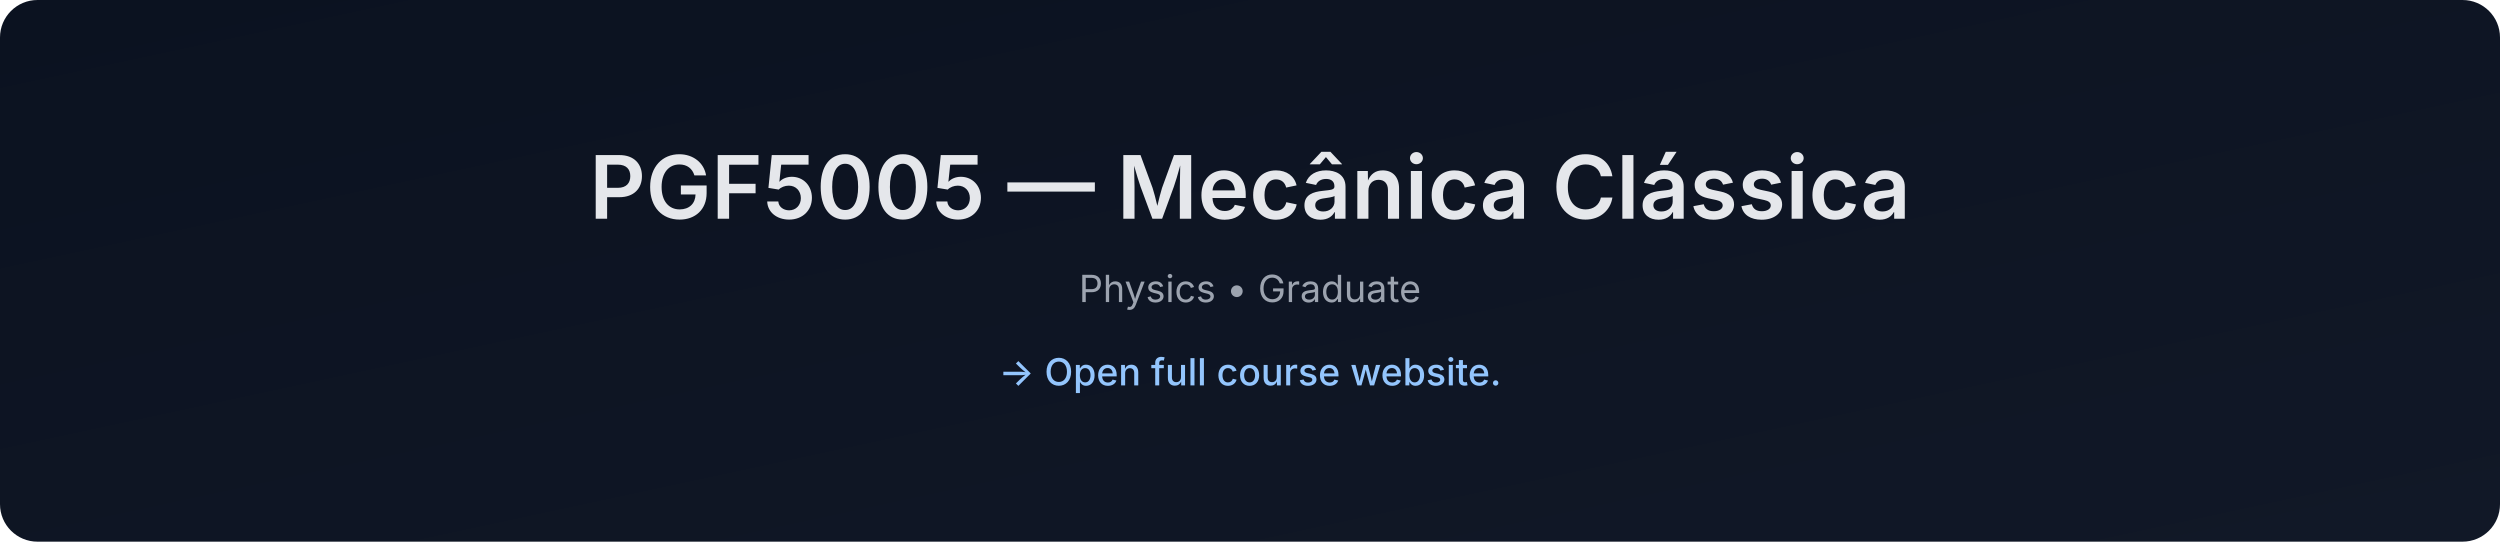
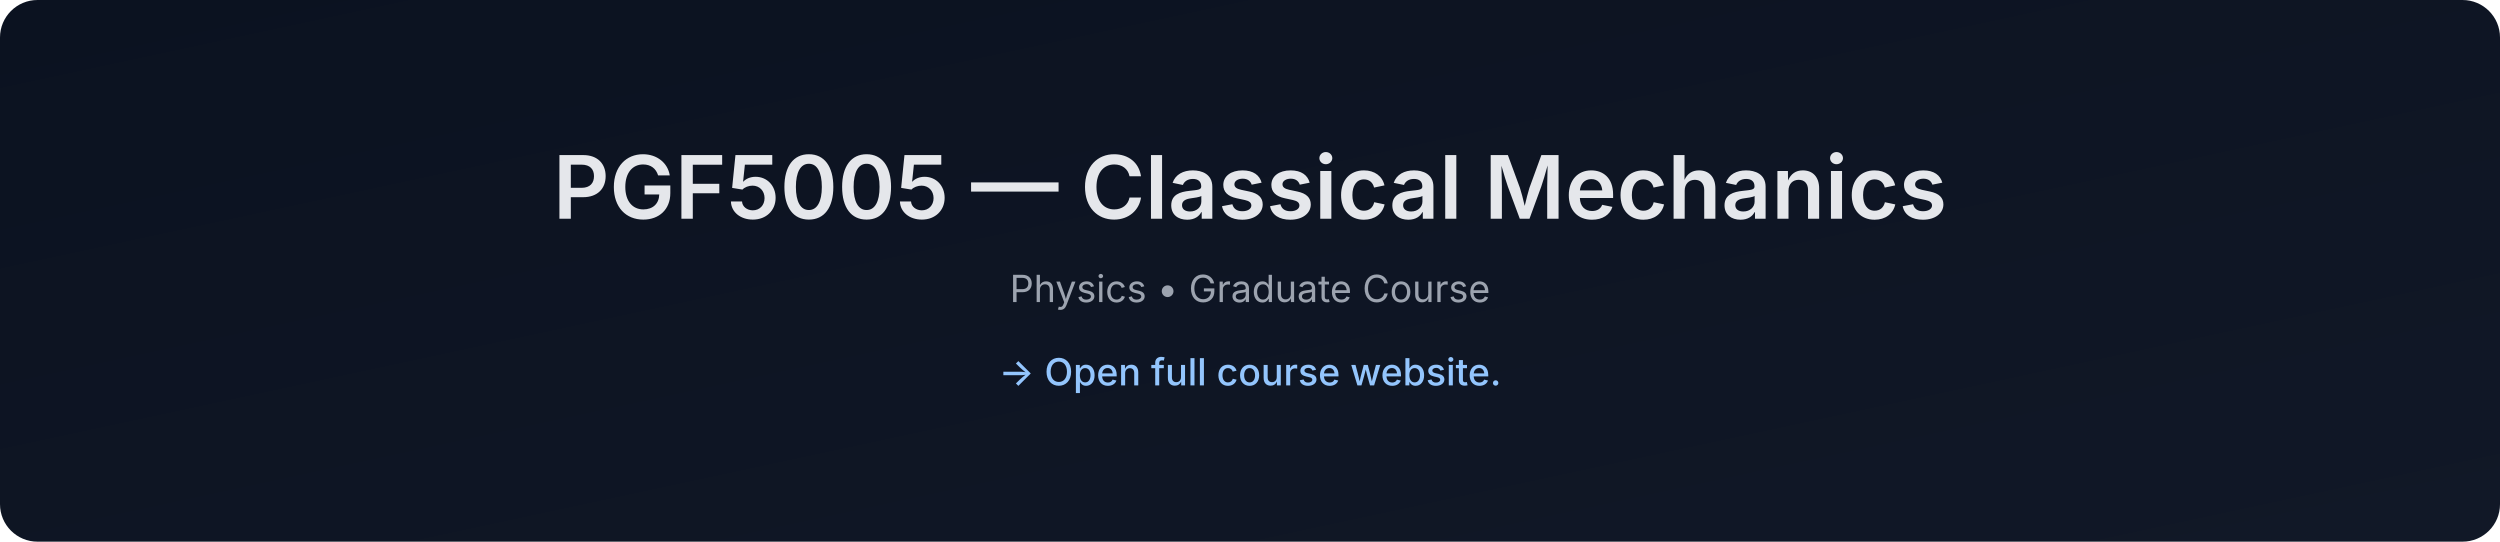
- <svg xmlns="http://www.w3.org/2000/svg" data-build="2026-01-08T01:39:33.208360Z" width="1200" height="260" viewBox="0 0 1200 260">
+ <svg xmlns="http://www.w3.org/2000/svg" data-build="2026-02-03T01:39:19.004033Z" width="1200" height="260" viewBox="0 0 1200 260">
  <defs>
    <linearGradient id="g" x1="0" x2="1" y1="0" y2="1">
      <stop offset="0%" stop-color="#0b1220" />
      <stop offset="100%" stop-color="#111827" />
    </linearGradient>
  </defs>
  <rect width="1200" height="260" rx="18" fill="url(#g)" />
  <text x="50%" y="105" text-anchor="middle" font-size="42" fill="#e5e7eb" font-family="Inter, Arial, sans-serif" font-weight="600">
-     PGF5005 — Mecânica Clássica
+     PGF5005 — Classical Mechanics
  </text>
  <text x="50%" y="145" text-anchor="middle" font-size="18" fill="#9ca3af" font-family="Inter, Arial, sans-serif">
-     Physics • Graduate
+     Physics • Graduate Course
  </text>
  <text x="50%" y="185" text-anchor="middle" font-size="18" fill="#93c5fd" font-family="Inter, Arial, sans-serif" font-weight="500">
    → Open full course website.
  </text>
</svg>
